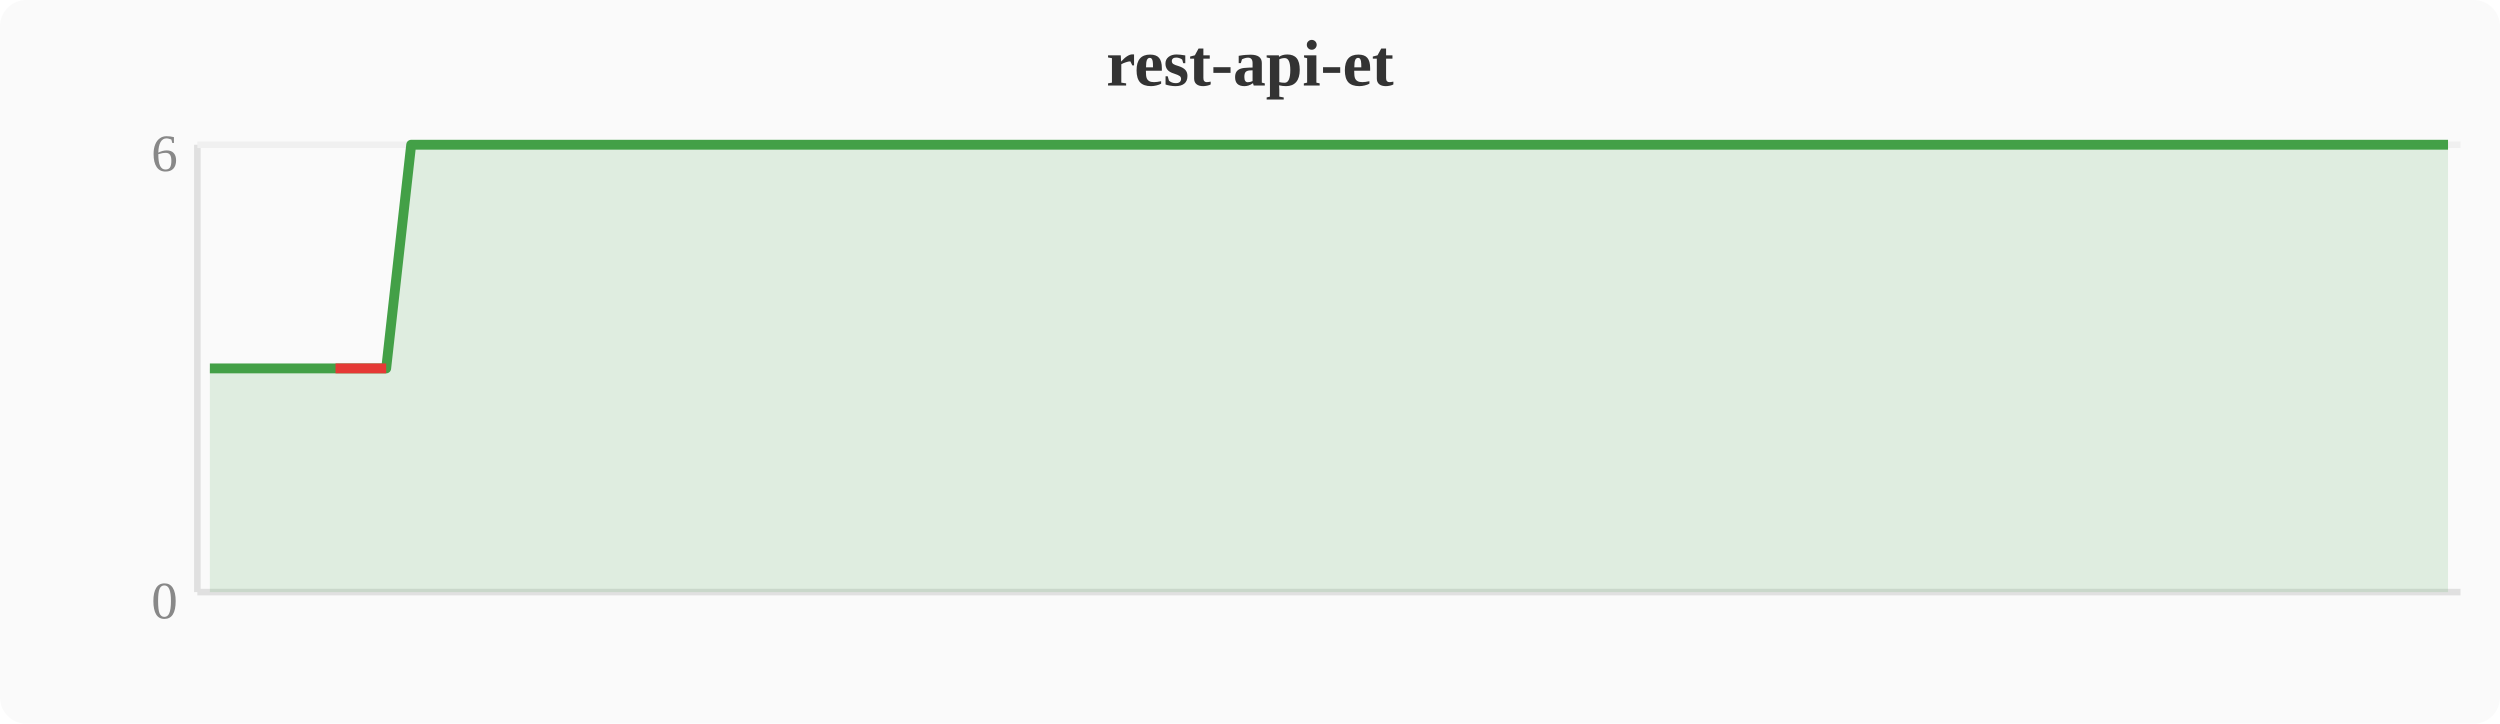
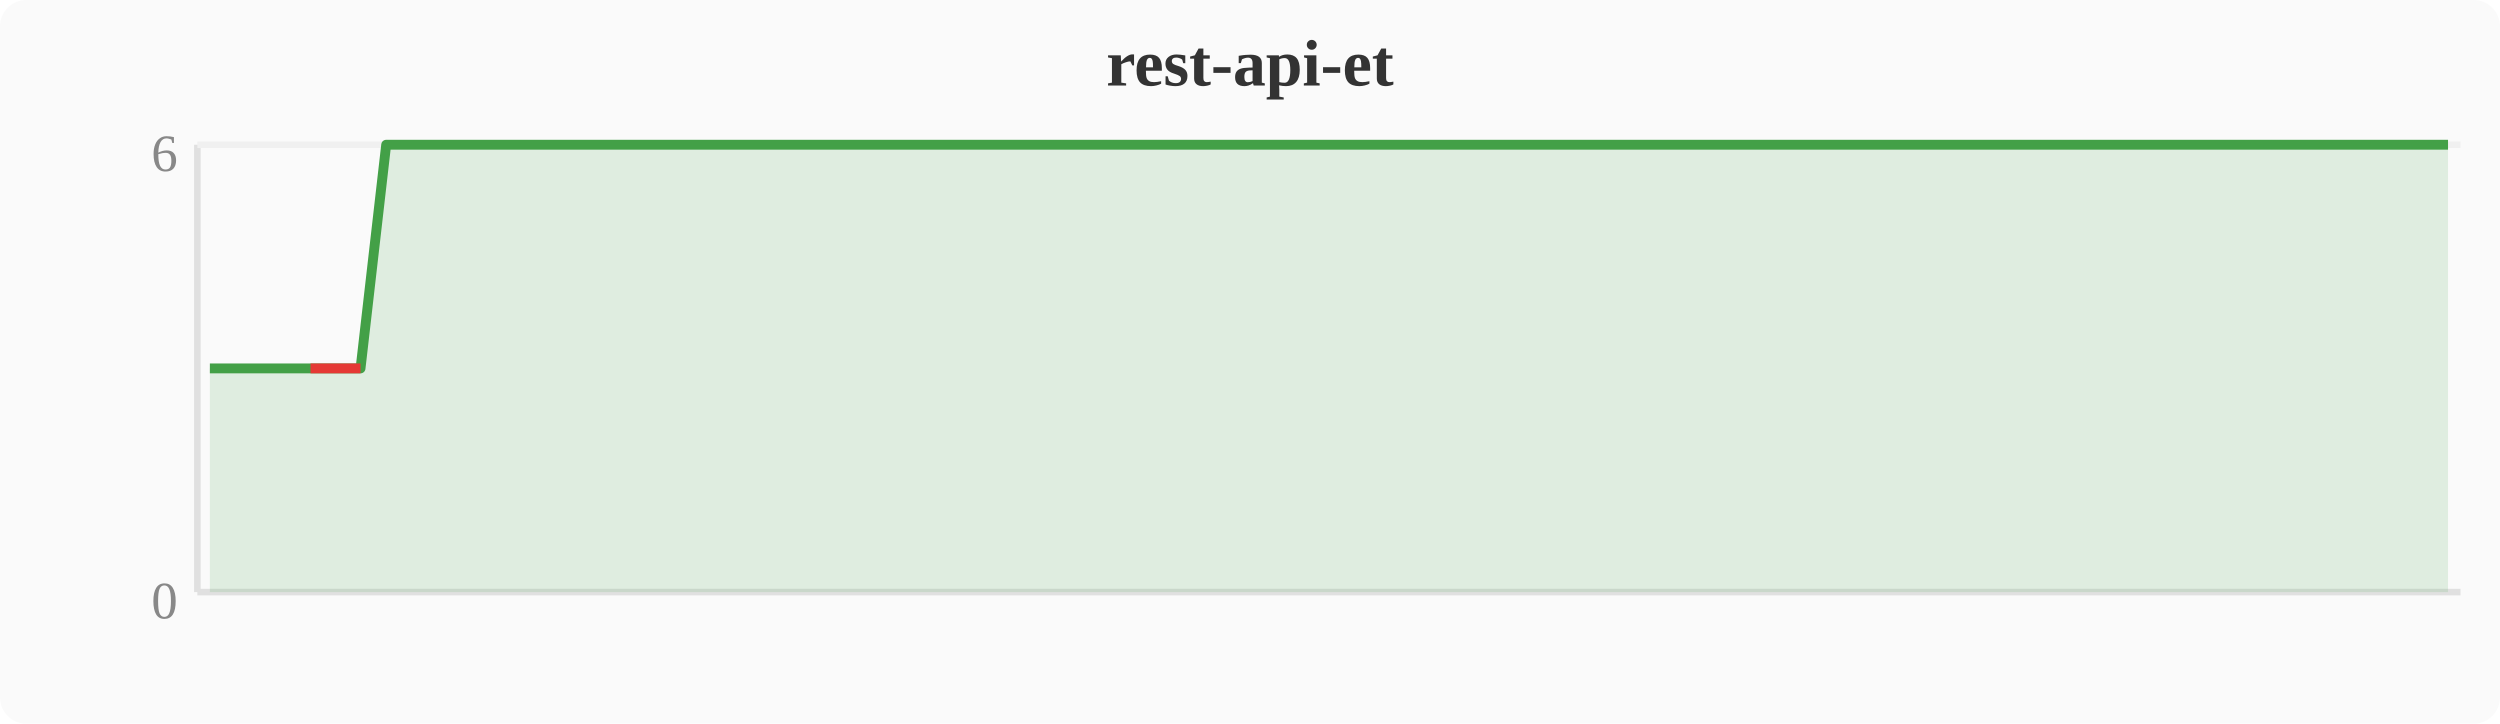
<svg xmlns="http://www.w3.org/2000/svg" width="380" height="110" viewBox="0 0 380 110">
  <rect width="380" height="110" fill="#fafafa" rx="4" />
  <text x="190" y="13" text-anchor="middle" font-size="10" font-weight="bold" fill="#333">rest-api-et</text>
  <line x1="30" y1="22" x2="30" y2="90" stroke="#e0e0e0" stroke-width="1" />
  <line x1="30" y1="90" x2="374" y2="90" stroke="#e0e0e0" stroke-width="1" />
  <line x1="30" y1="22" x2="374" y2="22" stroke="#f0f0f0" stroke-width="1" />
  <text x="27" y="94" text-anchor="end" font-size="8" fill="#888">0</text>
  <text x="27" y="26" text-anchor="end" font-size="8" fill="#888">6</text>
-   <polygon points="31.9,56.0 35.7,56.0 39.6,56.0 43.4,56.0 47.2,56.0 51.0,56.0 54.8,56.0 58.7,56.0 62.5,22.0 66.3,22.0 70.1,22.0 74.0,22.0 77.8,22.0 81.6,22.0 85.4,22.0 89.2,22.0 93.1,22.0 96.9,22.0 100.7,22.0 104.5,22.0 108.4,22.0 112.2,22.0 116.0,22.0 119.8,22.0 123.6,22.0 127.5,22.0 131.3,22.0 135.1,22.0 138.9,22.0 142.8,22.0 146.6,22.0 150.4,22.0 154.2,22.0 158.0,22.0 161.9,22.0 165.7,22.0 169.5,22.0 173.3,22.0 177.2,22.0 181.0,22.0 184.8,22.0 188.6,22.0 192.4,22.0 196.3,22.0 200.1,22.0 203.9,22.0 207.7,22.0 211.6,22.0 215.4,22.0 219.2,22.0 223.0,22.0 226.8,22.0 230.7,22.0 234.5,22.0 238.3,22.0 242.1,22.0 246.0,22.0 249.8,22.0 253.6,22.0 257.4,22.0 261.2,22.0 265.1,22.0 268.9,22.0 272.7,22.0 276.5,22.0 280.4,22.0 284.2,22.0 288.0,22.0 291.8,22.0 295.6,22.0 299.5,22.0 303.3,22.0 307.1,22.0 310.9,22.0 314.8,22.0 318.6,22.0 322.4,22.0 326.2,22.0 330.0,22.0 333.9,22.0 337.7,22.0 341.5,22.0 345.3,22.0 349.2,22.0 353.0,22.0 356.8,22.0 360.6,22.0 364.4,22.0 368.3,22.0 372.1,22.0 372.1,90 31.9,90" fill="#43a047" opacity="0.15" />
-   <polyline points="31.9,56.0 35.7,56.0 39.6,56.0 43.4,56.0 47.2,56.0 51.0,56.0 54.8,56.0 58.7,56.0 62.5,22.0 66.3,22.0 70.1,22.0 74.0,22.0 77.8,22.0 81.6,22.0 85.4,22.0 89.2,22.0 93.1,22.0 96.9,22.0 100.7,22.0 104.5,22.0 108.4,22.0 112.2,22.0 116.0,22.0 119.8,22.0 123.6,22.0 127.5,22.0 131.3,22.0 135.1,22.0 138.9,22.0 142.8,22.0 146.6,22.0 150.4,22.0 154.2,22.0 158.0,22.0 161.9,22.0 165.7,22.0 169.5,22.0 173.3,22.0 177.2,22.0 181.0,22.0 184.8,22.0 188.6,22.0 192.4,22.0 196.3,22.0 200.1,22.0 203.9,22.0 207.7,22.0 211.6,22.0 215.4,22.0 219.2,22.0 223.0,22.0 226.8,22.0 230.7,22.0 234.5,22.0 238.3,22.0 242.1,22.0 246.0,22.0 249.8,22.0 253.6,22.0 257.4,22.0 261.2,22.0 265.1,22.0 268.9,22.0 272.7,22.0 276.5,22.0 280.4,22.0 284.2,22.0 288.0,22.0 291.8,22.0 295.6,22.0 299.5,22.0 303.3,22.0 307.1,22.0 310.9,22.0 314.8,22.0 318.6,22.0 322.4,22.0 326.2,22.0 330.0,22.0 333.9,22.0 337.7,22.0 341.5,22.0 345.3,22.0 349.2,22.0 353.0,22.0 356.8,22.0 360.6,22.0 364.4,22.0 368.3,22.0 372.1,22.0" fill="none" stroke="#43a047" stroke-width="1.5" stroke-linejoin="round" />
-   <polyline points="51.0,56.0 54.8,56.0 58.7,56.0" fill="none" stroke="#e53935" stroke-width="1.5" stroke-linejoin="round" />
+   <polygon points="31.9,56.0 35.7,56.0 39.6,56.0 43.4,56.0 47.2,56.0 51.0,56.0 54.8,56.0 58.7,22.0 62.5,22.0 66.3,22.0 70.1,22.0 74.0,22.0 77.8,22.0 81.6,22.0 85.4,22.0 89.2,22.0 93.1,22.0 96.9,22.0 100.7,22.0 104.5,22.0 108.4,22.0 112.2,22.0 116.0,22.0 119.8,22.0 123.6,22.0 127.5,22.0 131.3,22.0 135.1,22.0 138.9,22.0 142.8,22.0 146.6,22.0 150.4,22.0 154.2,22.0 158.0,22.0 161.9,22.0 165.7,22.0 169.5,22.0 173.3,22.0 177.2,22.0 181.0,22.0 184.8,22.0 188.6,22.0 192.4,22.0 196.3,22.0 200.1,22.0 203.9,22.0 207.7,22.0 211.6,22.0 215.4,22.0 219.2,22.0 223.0,22.0 226.8,22.0 230.7,22.0 234.5,22.0 238.3,22.0 242.1,22.0 246.0,22.0 249.8,22.0 253.6,22.0 257.4,22.0 261.2,22.0 265.1,22.0 268.9,22.0 272.7,22.0 276.5,22.0 280.4,22.0 284.2,22.0 288.0,22.0 291.8,22.0 295.6,22.0 299.5,22.0 303.3,22.0 307.1,22.0 310.9,22.0 314.8,22.0 318.6,22.0 322.4,22.0 326.2,22.0 330.0,22.0 333.9,22.0 337.7,22.0 341.5,22.0 345.3,22.0 349.2,22.0 353.0,22.0 356.8,22.0 360.6,22.0 364.4,22.0 368.3,22.0 372.1,22.0 372.1,90 31.9,90" fill="#43a047" opacity="0.15" />
+   <polyline points="31.9,56.0 35.7,56.0 39.6,56.0 43.4,56.0 47.2,56.0 51.0,56.0 54.8,56.0 58.7,22.0 62.5,22.0 66.3,22.0 70.1,22.0 74.0,22.0 77.8,22.0 81.6,22.0 85.4,22.0 89.2,22.0 93.1,22.0 96.9,22.0 100.7,22.0 104.5,22.0 108.4,22.0 112.2,22.0 116.0,22.0 119.8,22.0 123.6,22.0 127.5,22.0 131.3,22.0 135.1,22.0 138.9,22.0 142.8,22.0 146.6,22.0 150.4,22.0 154.2,22.0 158.0,22.0 161.9,22.0 165.7,22.0 169.5,22.0 173.3,22.0 177.2,22.0 181.0,22.0 184.8,22.0 188.6,22.0 192.4,22.0 196.3,22.0 200.1,22.0 203.9,22.0 207.7,22.0 211.6,22.0 215.4,22.0 219.2,22.0 223.0,22.0 226.8,22.0 230.7,22.0 234.5,22.0 238.3,22.0 242.1,22.0 246.0,22.0 249.8,22.0 253.6,22.0 257.4,22.0 261.2,22.0 265.1,22.0 268.9,22.0 272.7,22.0 276.5,22.0 280.4,22.0 284.2,22.0 288.0,22.0 291.8,22.0 295.6,22.0 299.5,22.0 303.3,22.0 307.1,22.0 310.9,22.0 314.8,22.0 318.6,22.0 322.4,22.0 326.2,22.0 330.0,22.0 333.9,22.0 337.7,22.0 341.5,22.0 345.3,22.0 349.2,22.0 353.0,22.0 356.8,22.0 360.6,22.0 364.4,22.0 368.3,22.0 372.1,22.0" fill="none" stroke="#43a047" stroke-width="1.5" stroke-linejoin="round" />
+   <polyline points="47.2,56.0 51.0,56.0 54.8,56.0" fill="none" stroke="#e53935" stroke-width="1.5" stroke-linejoin="round" />
</svg>
